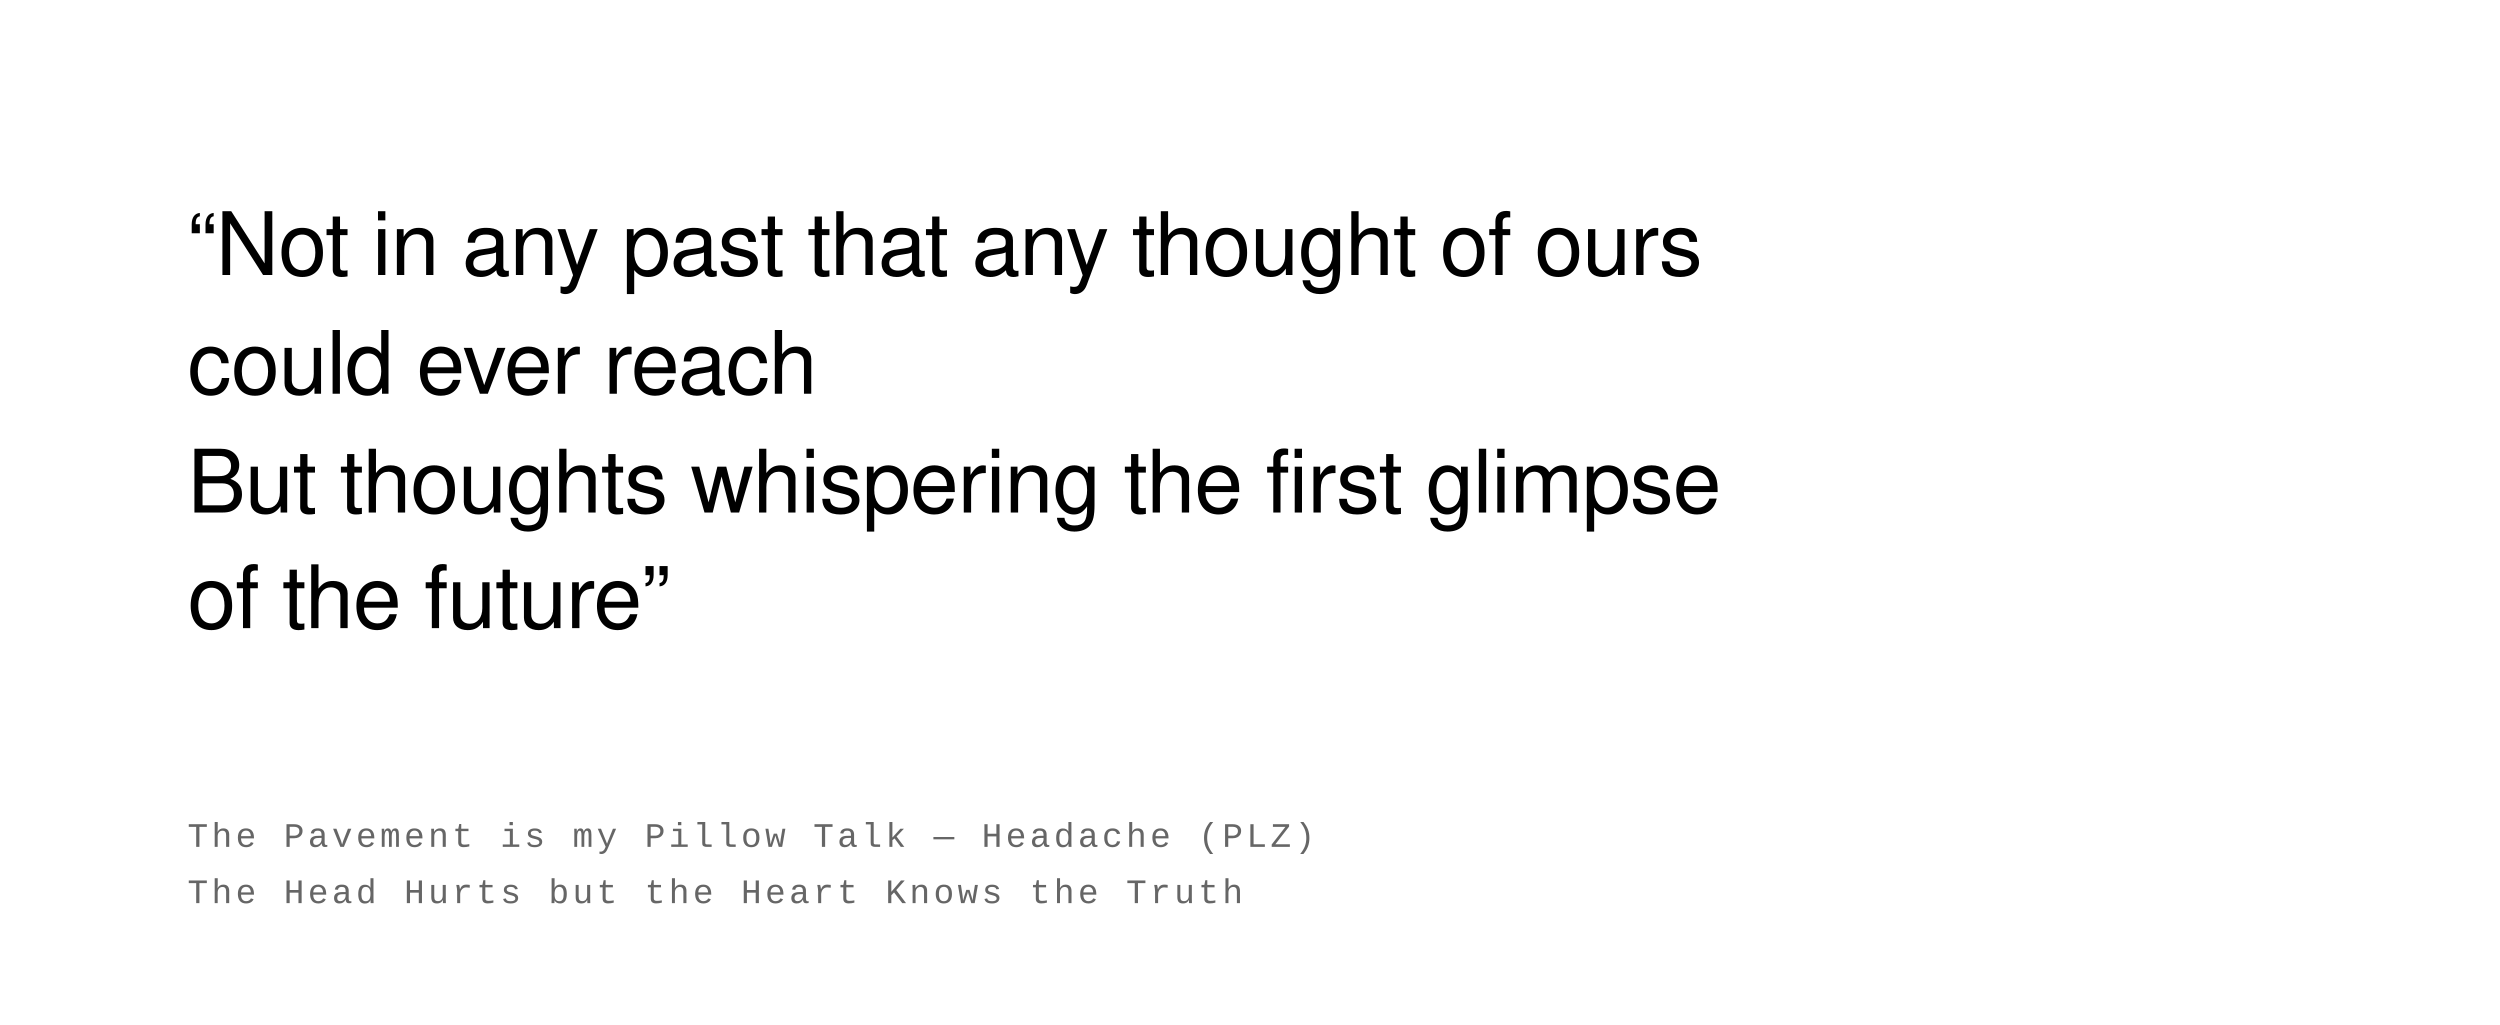
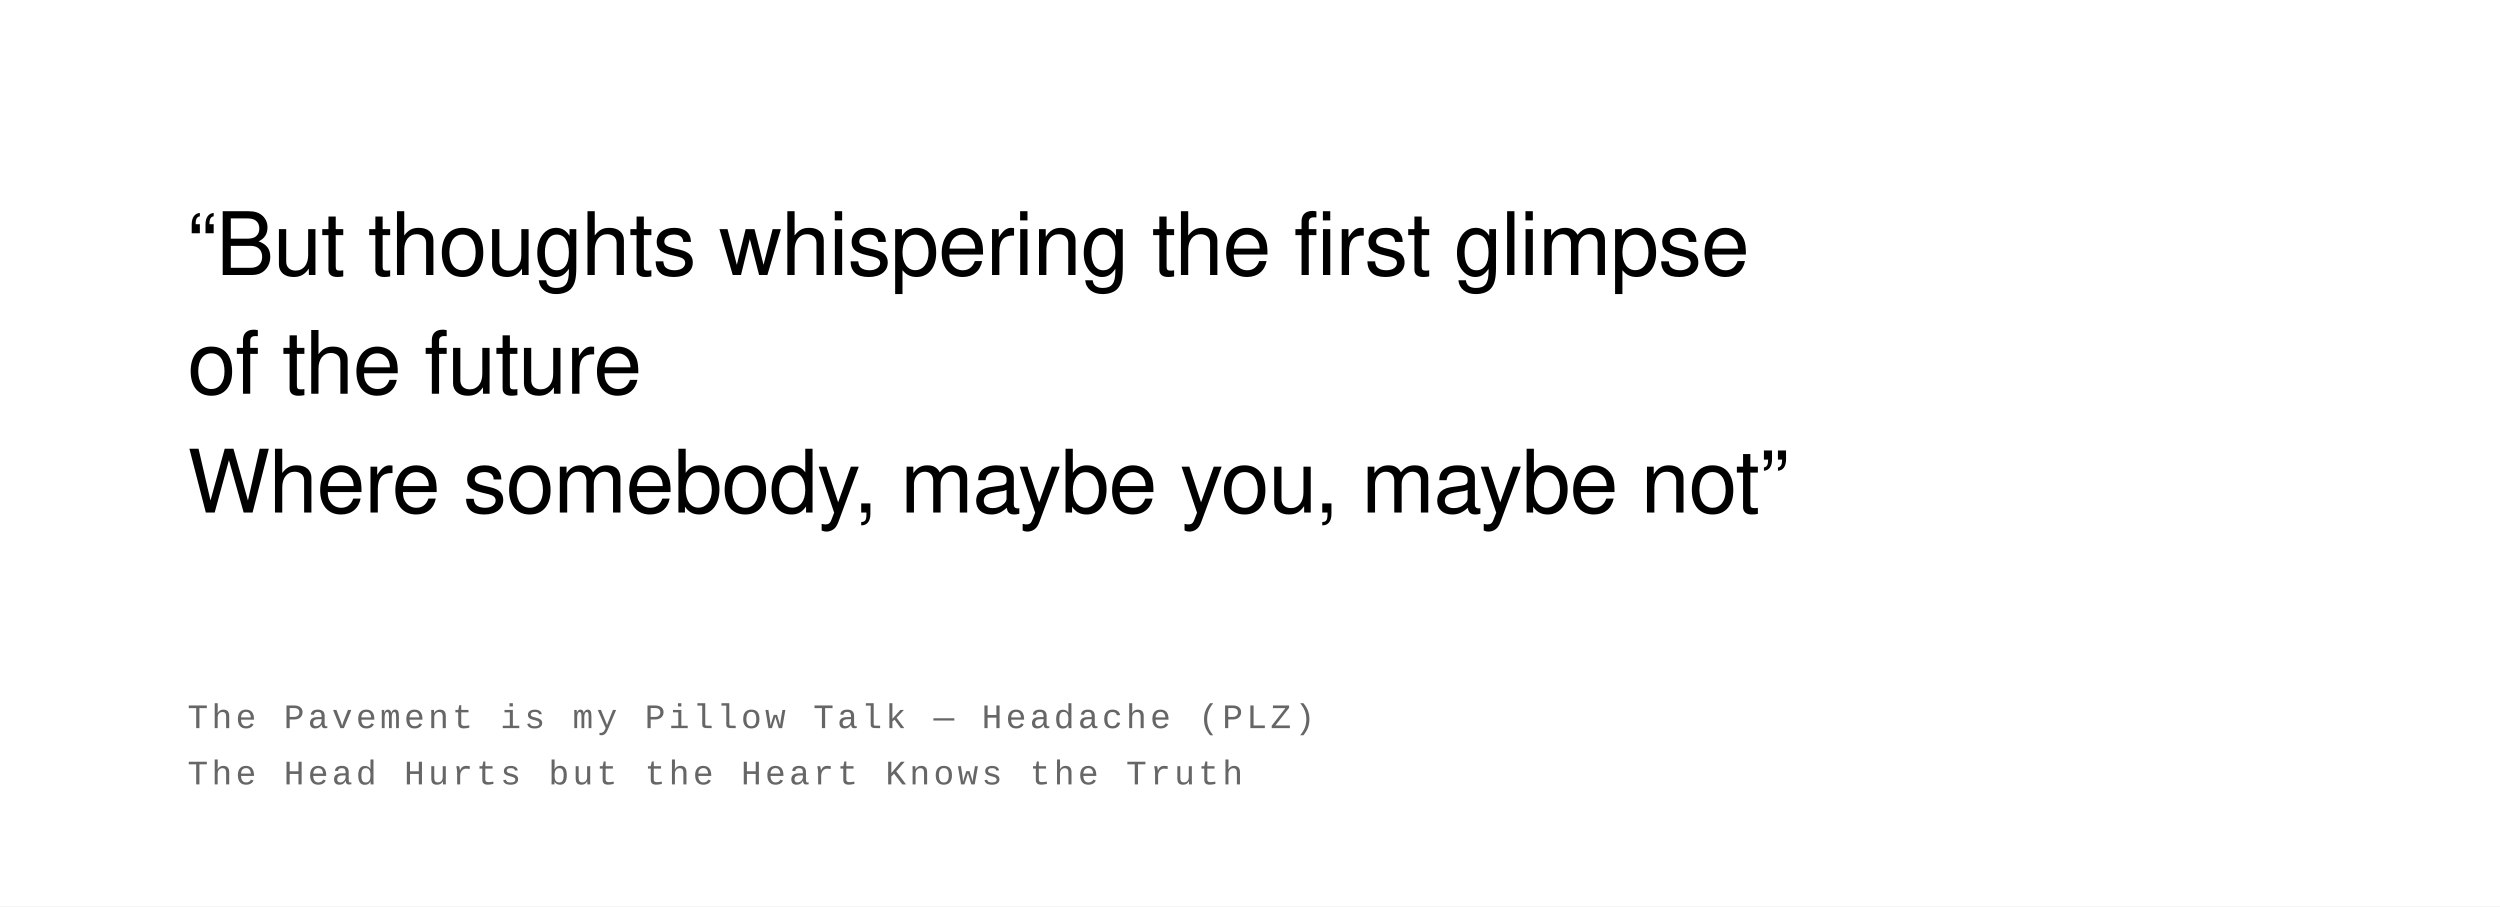
- <svg xmlns="http://www.w3.org/2000/svg" width="800" height="328" viewBox="0 0 800 328">
+ <svg xmlns="http://www.w3.org/2000/svg" width="800" height="290" viewBox="0 0 800 290">
  <rect width="100%" height="100%" fill="#ffffff" />
  <text font-family="Helvetica Neue, Helvetica, Arial, sans-serif" font-size="28" fill="#000000" font-weight="400" letter-spacing="-0.01em">
-     <tspan x="60" y="88">“Not in any past that any thought of ours</tspan>
-     <tspan x="60" y="126">could ever reach</tspan>
-     <tspan x="60" y="164">But thoughts whispering the first glimpse</tspan>
-     <tspan x="60" y="201">of the future”</tspan>
+     <tspan x="60" y="88">“But thoughts whispering the first glimpse</tspan>
+     <tspan x="60" y="126">of the future</tspan>
+     <tspan x="60" y="164">Where somebody, maybe you, maybe not”</tspan>
  </text>
  <text font-family="Courier New, Courier, monospace" font-size="11" fill="#666666" font-weight="400" text-transform="uppercase" letter-spacing="0.1em">
-     <tspan x="60" y="271">The Pavement is my Pillow Talk  —  Headache (PLZ)</tspan>
-     <tspan x="60" y="289">The Head Hurts but the Heart Knows the Truth</tspan>
+     <tspan x="60" y="233">The Pavement is my Pillow Talk  —  Headache (PLZ)</tspan>
+     <tspan x="60" y="251">The Head Hurts but the Heart Knows the Truth</tspan>
  </text>
</svg>
